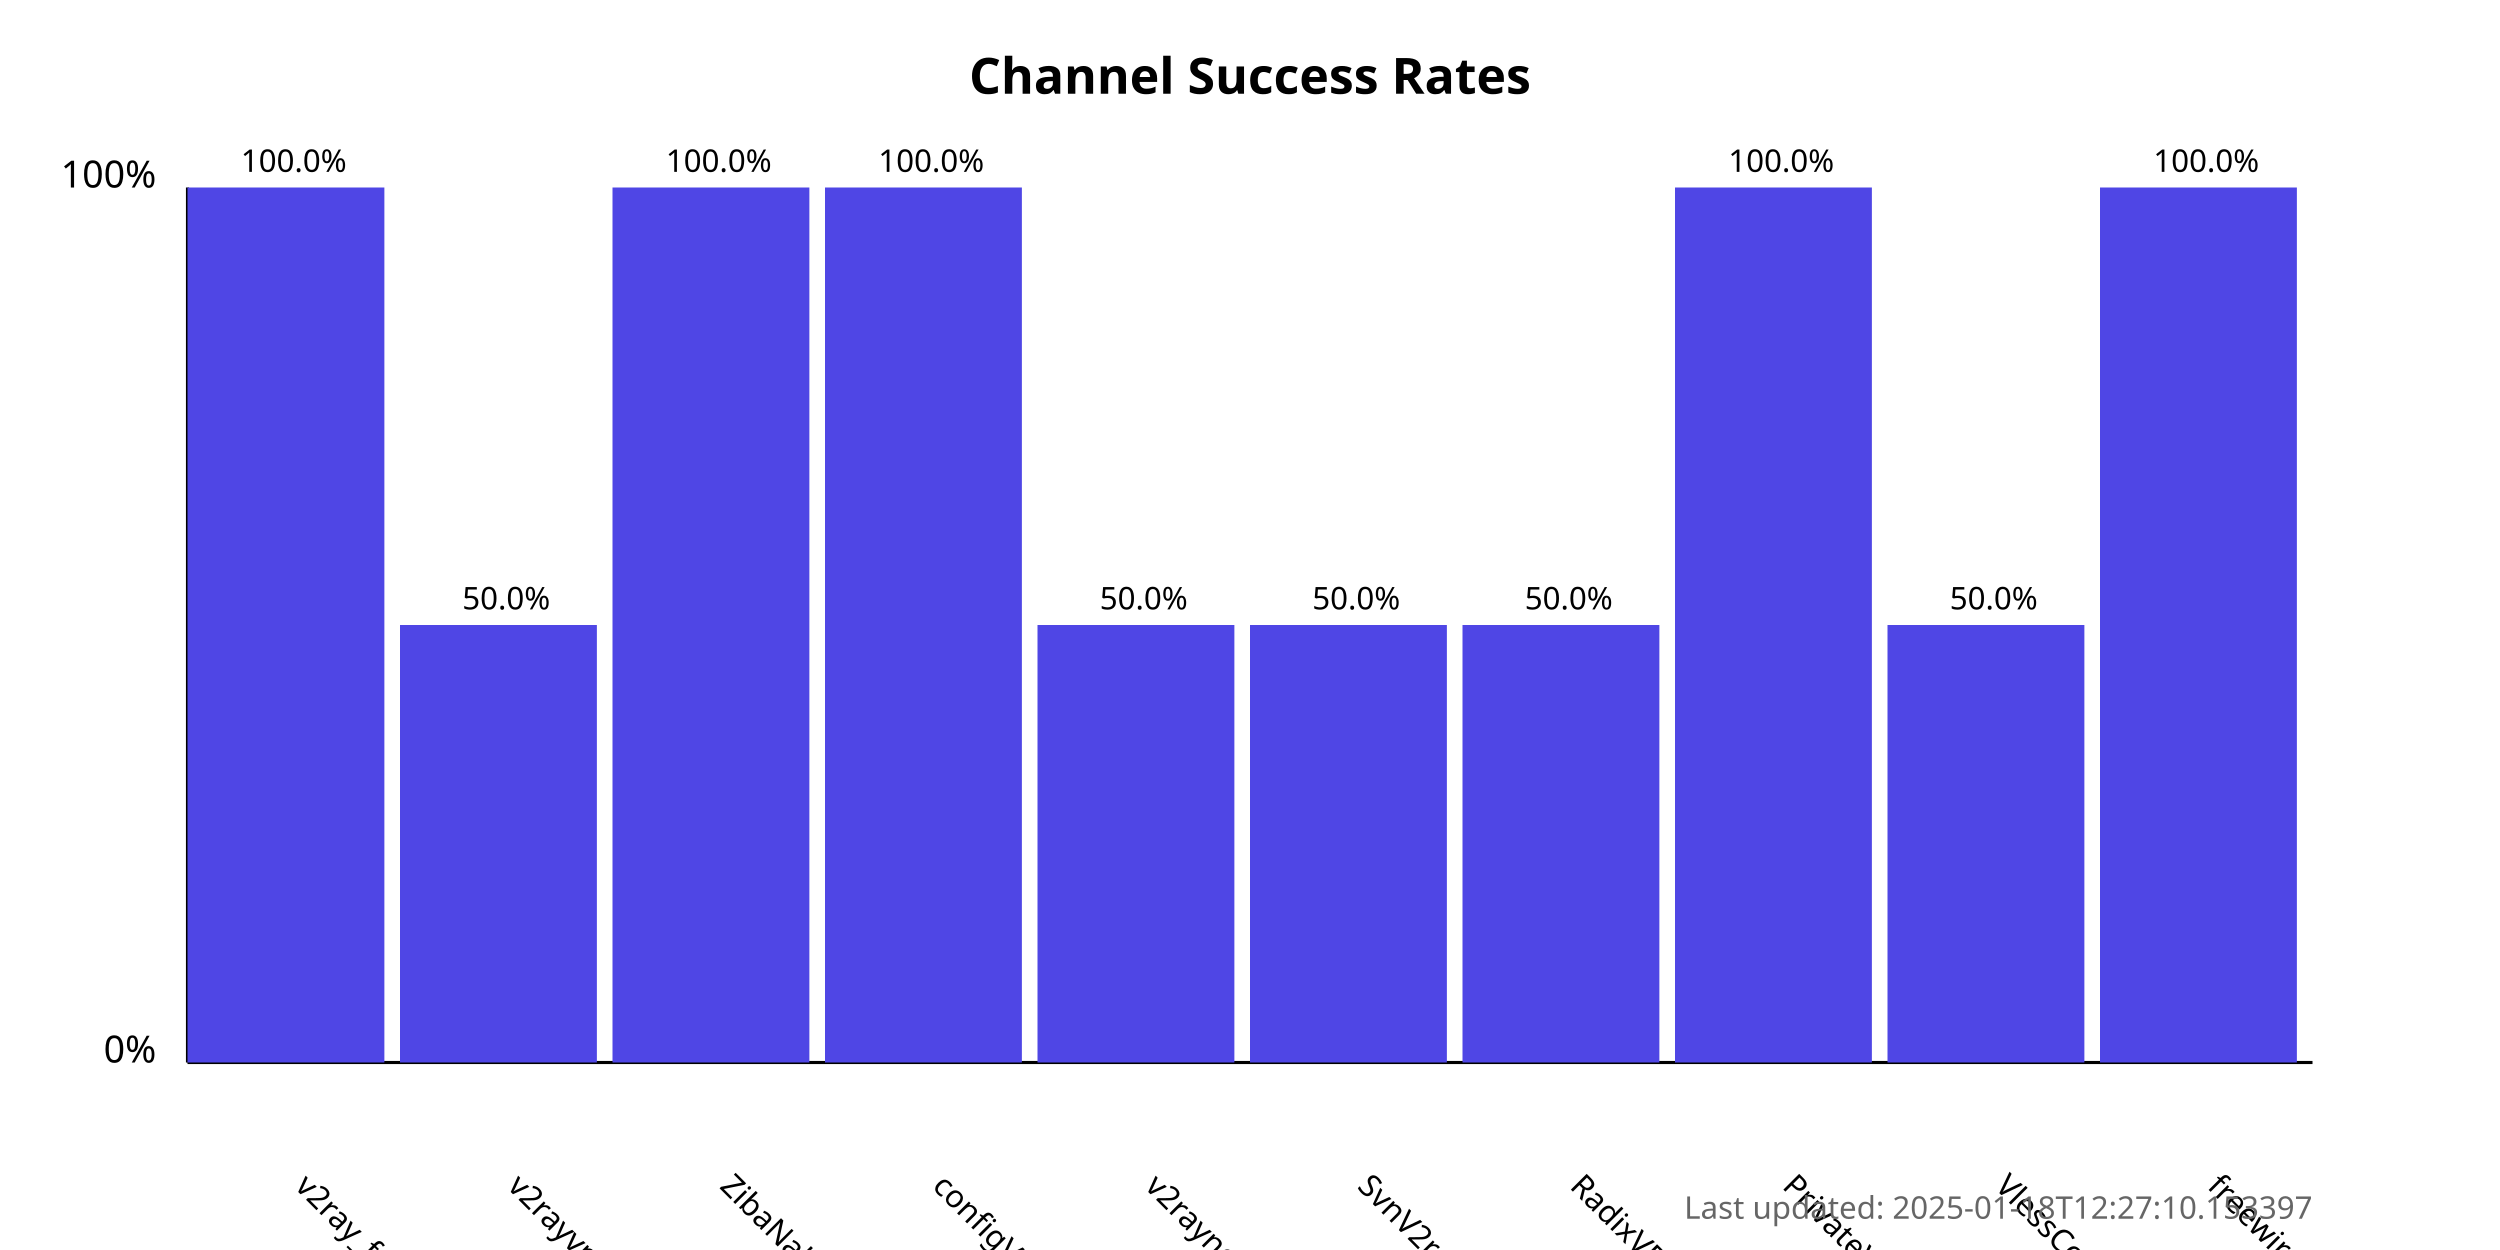
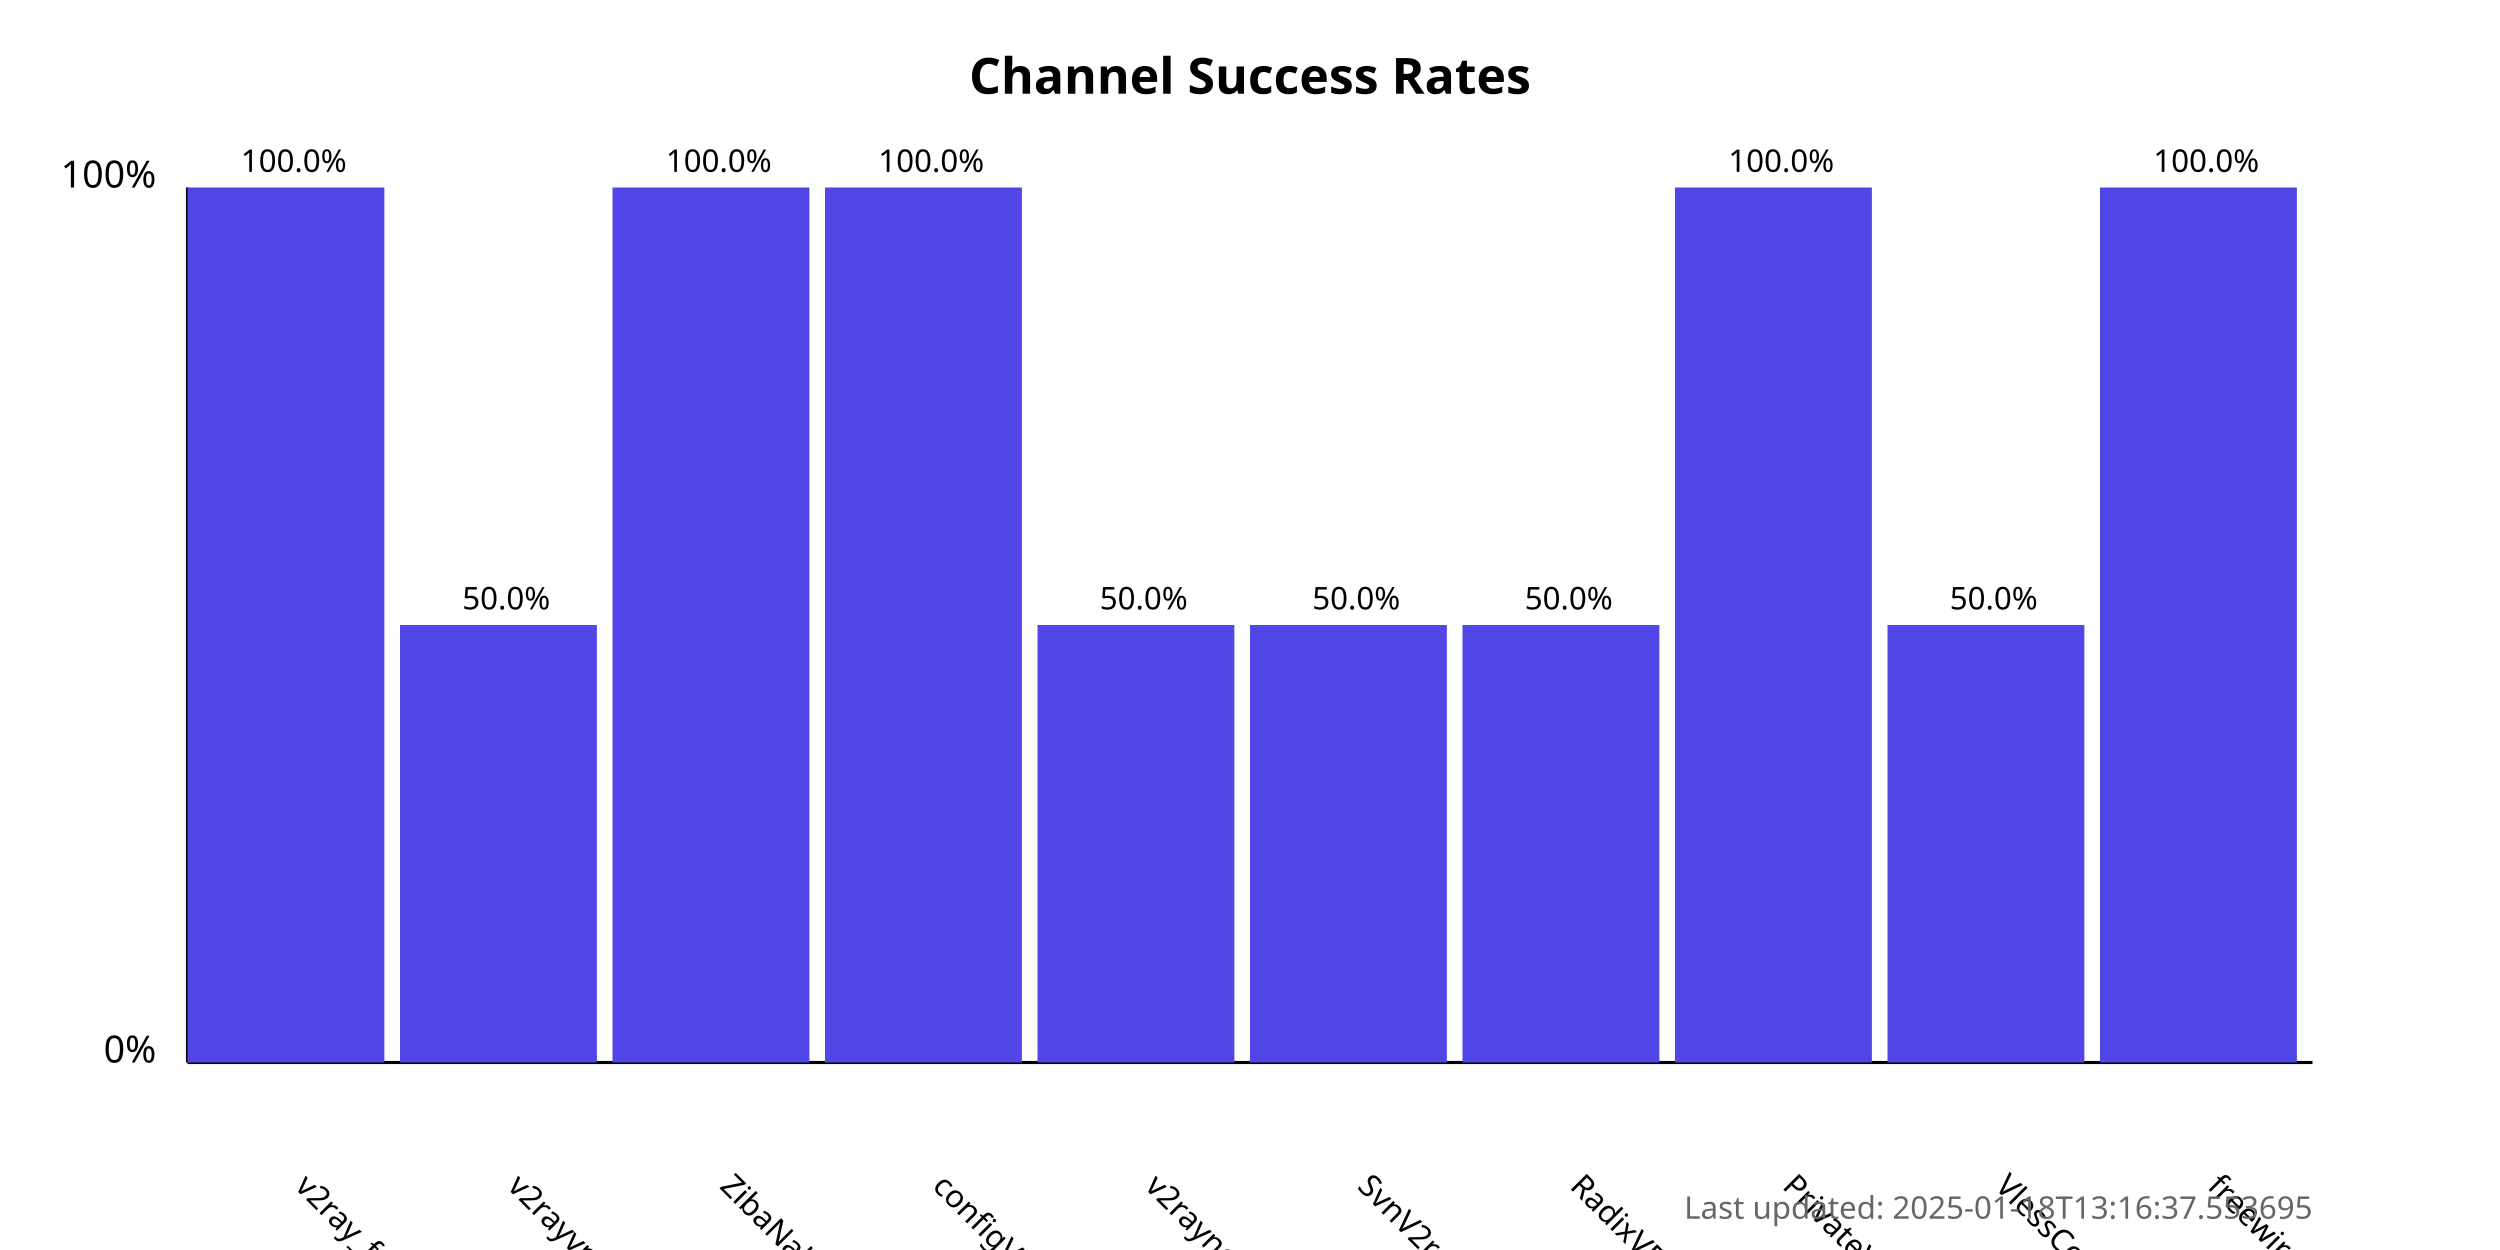
<svg xmlns="http://www.w3.org/2000/svg" width="800" height="400">
  <style>
            .chart-title { font: bold 16px sans-serif; }
            .axis-label { font: 12px sans-serif; }
            .tick-label { font: 10px sans-serif; }
            .bar { fill: #4f46e5; }
            .bar:hover { fill: #6366f1; }
            .timestamp { font: 10px sans-serif; fill: #666; }
        </style>
  <text x="400.0" y="30" text-anchor="middle" class="chart-title">
            Channel Success Rates
        </text>
  <line x1="60" y1="340" x2="60" y2="60" stroke="black" stroke-width="1" />
  <line x1="60" y1="340" x2="740" y2="340" stroke="black" stroke-width="1" />
  <text x="50" y="340" text-anchor="end" class="axis-label">0%</text>
  <text x="50" y="60" text-anchor="end" class="axis-label">100%</text>
  <g>
    <rect x="60" y="60.0" width="63.0" height="280.0" class="bar" />
    <text x="94.0" y="380" transform="rotate(45, 94.0, 380)" text-anchor="start" class="tick-label">
                v2ray_free_conf
            </text>
    <text x="94.0" y="55.0" text-anchor="middle" class="tick-label">
                100.0%
            </text>
  </g>
  <g>
    <rect x="128.0" y="200.0" width="63.0" height="140.0" class="bar" />
    <text x="162.0" y="380" transform="rotate(45, 162.0, 380)" text-anchor="start" class="tick-label">
                v2rayvpno
            </text>
    <text x="162.0" y="195.0" text-anchor="middle" class="tick-label">
                50.0%
            </text>
  </g>
  <g>
    <rect x="196.0" y="60.0" width="63.0" height="280.0" class="bar" />
    <text x="230.0" y="380" transform="rotate(45, 230.0, 380)" text-anchor="start" class="tick-label">
                ZibaNabz
            </text>
    <text x="230.0" y="55.0" text-anchor="middle" class="tick-label">
                100.0%
            </text>
  </g>
  <g>
    <rect x="264.0" y="60.0" width="63.0" height="280.0" class="bar" />
    <text x="298.0" y="380" transform="rotate(45, 298.0, 380)" text-anchor="start" class="tick-label">
                configV2rayForFree
            </text>
    <text x="298.0" y="55.0" text-anchor="middle" class="tick-label">
                100.0%
            </text>
  </g>
  <g>
    <rect x="332.0" y="200.0" width="63.0" height="140.0" class="bar" />
    <text x="366.0" y="380" transform="rotate(45, 366.0, 380)" text-anchor="start" class="tick-label">
                v2rayngvpn
            </text>
    <text x="366.0" y="195.0" text-anchor="middle" class="tick-label">
                50.0%
            </text>
  </g>
  <g>
    <rect x="400.0" y="200.0" width="63.0" height="140.0" class="bar" />
    <text x="434.0" y="380" transform="rotate(45, 434.0, 380)" text-anchor="start" class="tick-label">
                SvnV2ray
            </text>
    <text x="434.0" y="195.0" text-anchor="middle" class="tick-label">
                50.0%
            </text>
  </g>
  <g>
    <rect x="468.0" y="200.0" width="63.0" height="140.0" class="bar" />
    <text x="502.0" y="380" transform="rotate(45, 502.0, 380)" text-anchor="start" class="tick-label">
                RadixVPN
            </text>
    <text x="502.0" y="195.0" text-anchor="middle" class="tick-label">
                50.0%
            </text>
  </g>
  <g>
    <rect x="536.0" y="60.0" width="63.0" height="280.0" class="bar" />
    <text x="570.0" y="380" transform="rotate(45, 570.0, 380)" text-anchor="start" class="tick-label">
                PrivateVPNs
            </text>
    <text x="570.0" y="55.0" text-anchor="middle" class="tick-label">
                100.0%
            </text>
  </g>
  <g>
    <rect x="604.0" y="200.0" width="63.0" height="140.0" class="bar" />
    <text x="638.0" y="380" transform="rotate(45, 638.0, 380)" text-anchor="start" class="tick-label">
                VlessConfig
            </text>
    <text x="638.0" y="195.0" text-anchor="middle" class="tick-label">
                50.0%
            </text>
  </g>
  <g>
    <rect x="672.0" y="60.0" width="63.0" height="280.0" class="bar" />
    <text x="706.0" y="380" transform="rotate(45, 706.0, 380)" text-anchor="start" class="tick-label">
                freewireguard
            </text>
    <text x="706.0" y="55.0" text-anchor="middle" class="tick-label">
                100.0%
            </text>
  </g>
  <text x="740" y="390" text-anchor="end" class="timestamp">
-             Last updated: 2025-01-18T12:27:10.153397
+             Last updated: 2025-01-18T13:16:37.553695
        </text>
</svg>
